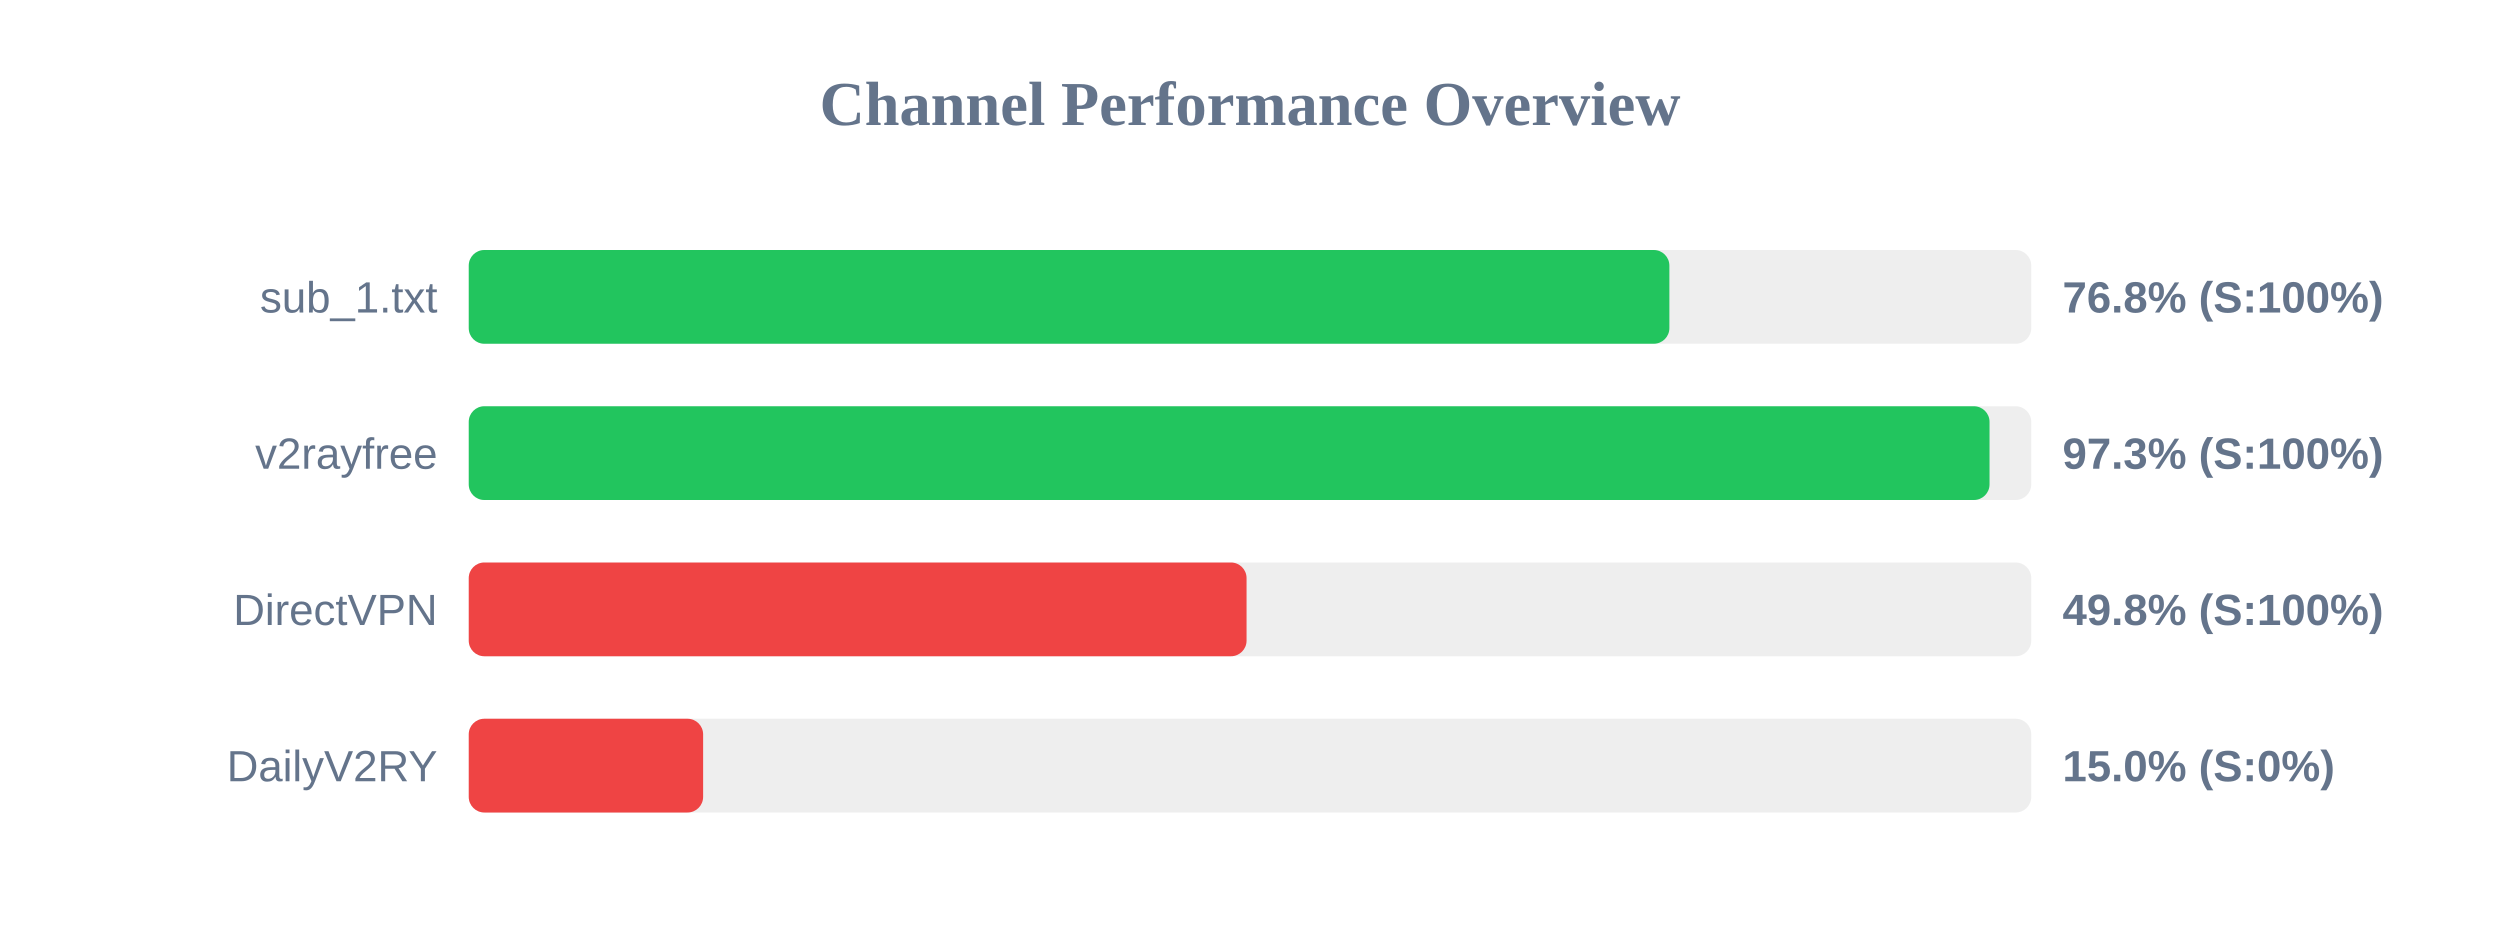
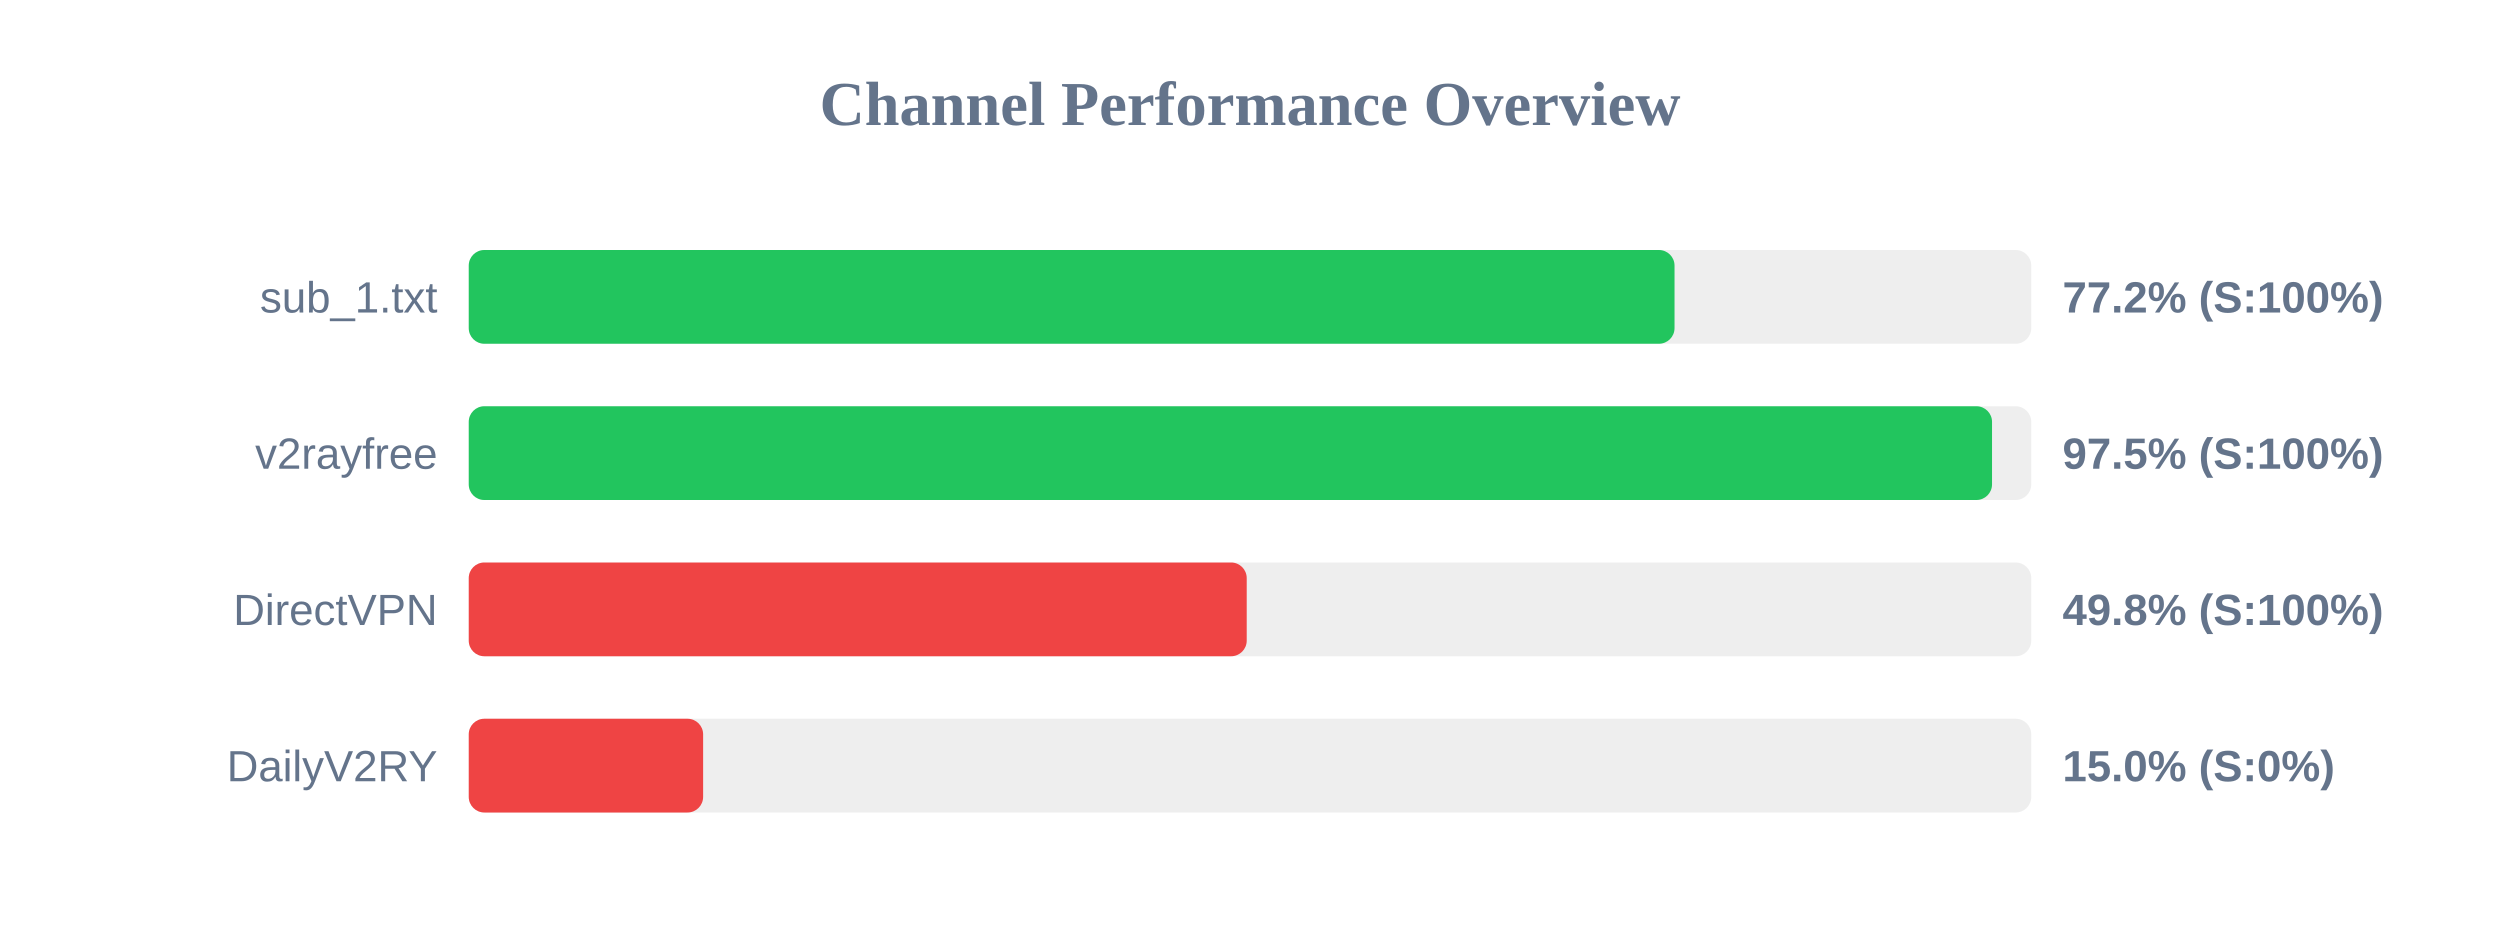
<svg xmlns="http://www.w3.org/2000/svg" width="800" height="300" version="1.1">
  <style>
        .row { font: 14px Arial; fill: #64748b; }
        .score { font: bold 14px Arial; fill: #64748b; }
    </style>
  <text x="400" y="40" text-anchor="middle" font-size="20px" font-weight="bold" fill="#64748b">Channel Performance Overview</text>
  <rect x="150" y="80" width="500" height="30" fill="#eee" rx="5" />
-   <rect x="150" y="80" width="384.2" height="30" fill="#22c55e" rx="5" />
+   <rect x="150" y="80" width="385.85" height="30" fill="#22c55e" rx="5" />
  <text x="140" y="100" text-anchor="end" class="row">sub_1.txt</text>
-   <text x="660" y="100" text-anchor="start" class="score">76.8% (S:100%)</text>
+   <text x="660" y="100" text-anchor="start" class="score">77.2% (S:100%)</text>
  <rect x="150" y="130" width="500" height="30" fill="#eee" rx="5" />
-   <rect x="150" y="130" width="486.65" height="30" fill="#22c55e" rx="5" />
+   <rect x="150" y="130" width="487.45" height="30" fill="#22c55e" rx="5" />
  <text x="140" y="150" text-anchor="end" class="row">v2rayfree</text>
-   <text x="660" y="150" text-anchor="start" class="score">97.3% (S:100%)</text>
+   <text x="660" y="150" text-anchor="start" class="score">97.5% (S:100%)</text>
  <rect x="150" y="180" width="500" height="30" fill="#eee" rx="5" />
-   <rect x="150" y="180" width="248.9" height="30" fill="#ef4444" rx="5" />
+   <rect x="150" y="180" width="248.95" height="30" fill="#ef4444" rx="5" />
  <text x="140" y="200" text-anchor="end" class="row">DirectVPN</text>
  <text x="660" y="200" text-anchor="start" class="score">49.8% (S:100%)</text>
  <rect x="150" y="230" width="500" height="30" fill="#eee" rx="5" />
  <rect x="150" y="230" width="75.0" height="30" fill="#ef4444" rx="5" />
  <text x="140" y="250" text-anchor="end" class="row">DailyV2RY</text>
  <text x="660" y="250" text-anchor="start" class="score">15.0% (S:0%)</text>
</svg>
